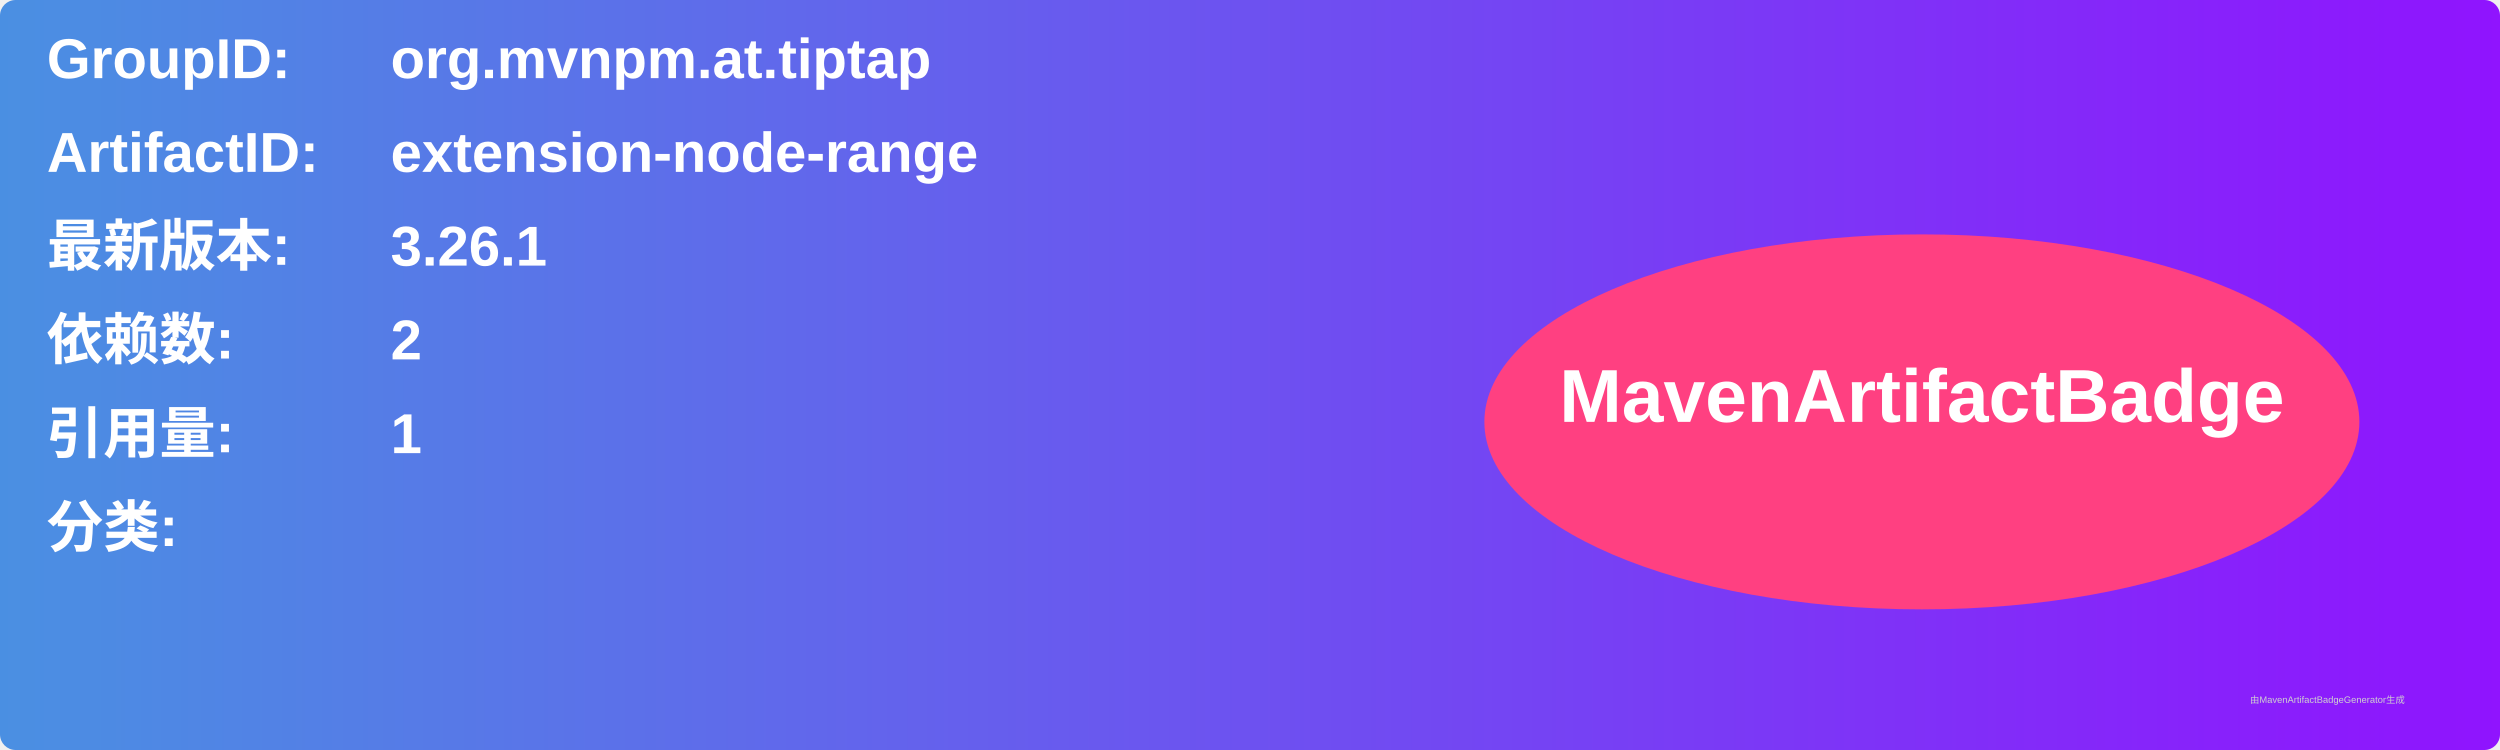
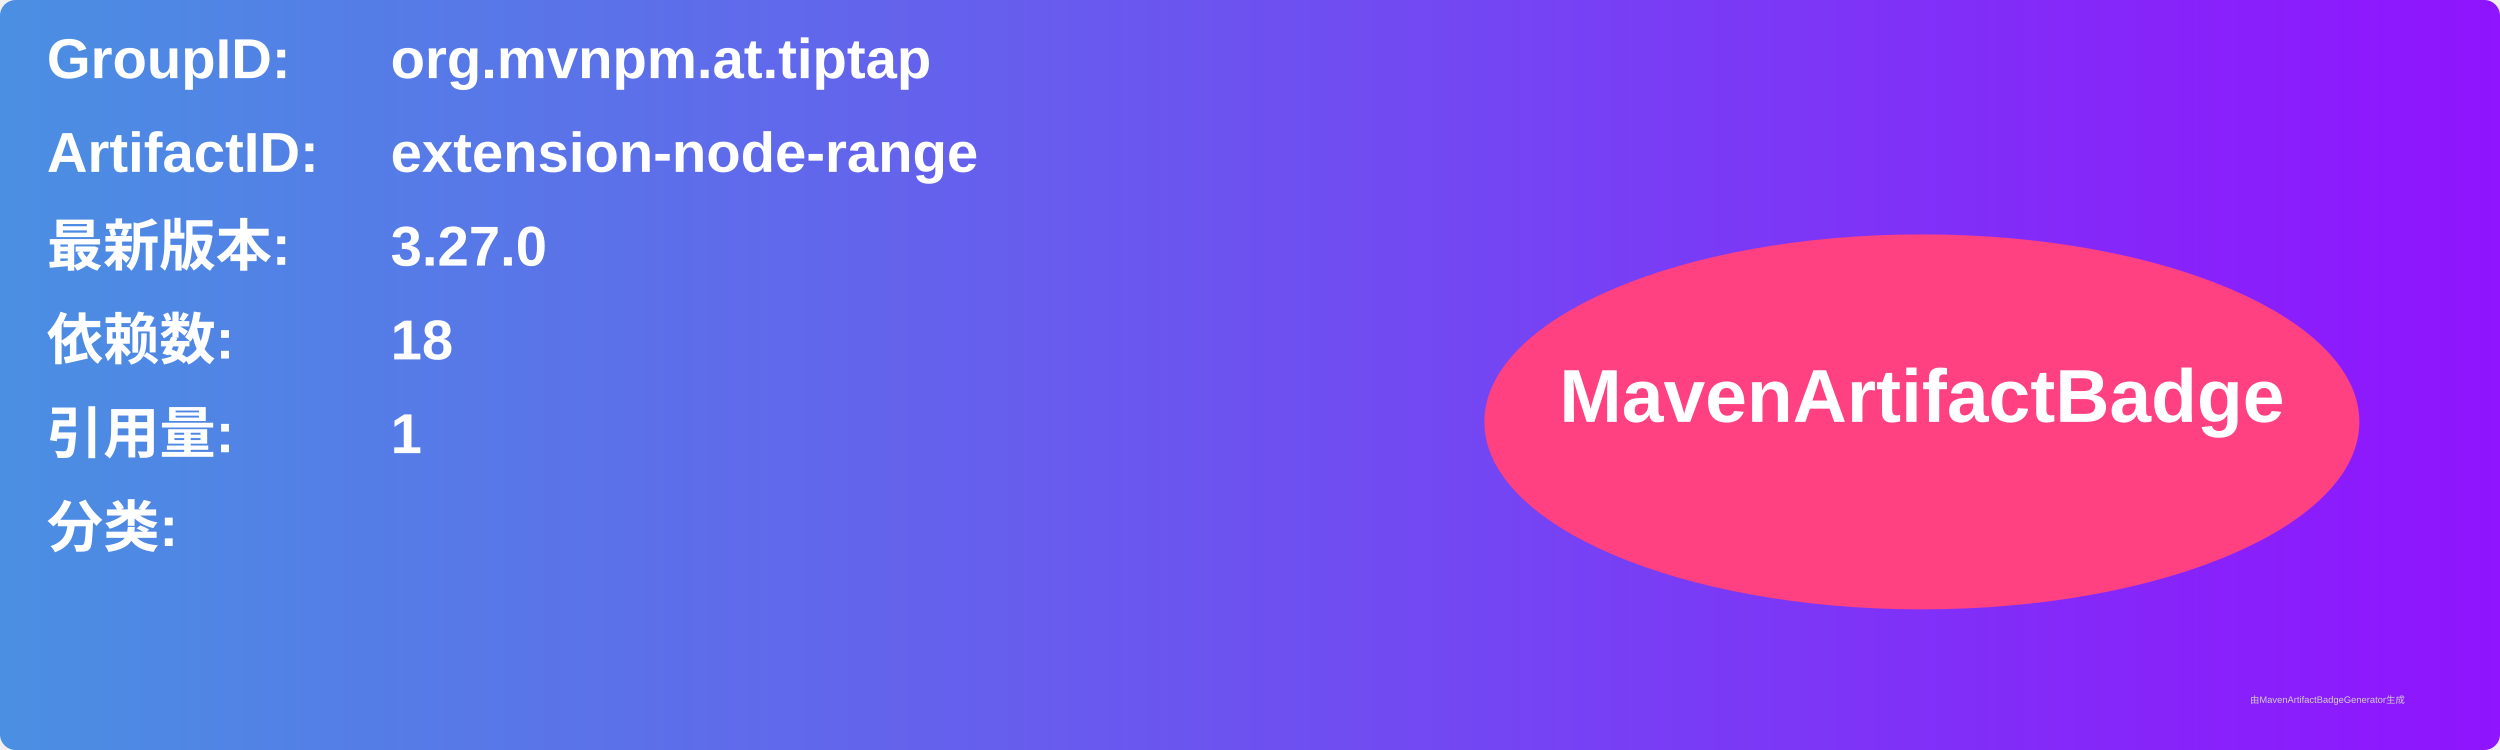
<svg xmlns="http://www.w3.org/2000/svg" width="800" height="240" viewBox="0 0 800 240">
  <linearGradient id="grad" x1="0%" y1="0%" x2="100%" y2="0%">
    <stop offset="0%" stop-color="#4a90e2" />
    <stop offset="100%" stop-color="#9013fe" />
  </linearGradient>
  <rect width="100%" height="100%" rx="5" ry="5" fill="url(#grad)" />
  <g transform="translate(15, 15)">
    <text x="0" y="10" font-family="Arial" font-size="18" fill="white" font-weight="bold" width="260">GroupID:</text>
    <text x="110" y="10" font-family="Arial" font-size="18" fill="white" font-weight="bold" width="460">org.mvnpm.at.tiptap</text>
    <text x="0" y="40" font-family="Arial" font-size="18" fill="white" font-weight="bold" width="260">ArtifactID:</text>
    <text x="110" y="40" font-family="Arial" font-size="18" fill="white" font-weight="bold" width="460">extension-node-range</text>
    <text x="0" y="70" font-family="Arial" font-size="18" fill="white" font-weight="bold">最新版本:</text>
    <text x="110" y="70" font-family="Arial" font-size="18" fill="white" font-weight="bold">
-       <tspan font-weight="bold">3.26.1</tspan>
+       <tspan font-weight="bold">3.27.0</tspan>
    </text>
    <text x="0" y="100" font-family="Arial" font-size="18" fill="white" font-weight="bold">依赖数: </text>
    <text x="110" y="100" font-family="Arial" font-size="18" fill="white">
-       <tspan font-weight="bold">2</tspan>
+       <tspan font-weight="bold">18</tspan>
    </text>
    <text x="0" y="130" font-family="Arial" font-size="18" fill="white" font-weight="bold">引用量: </text>
    <text x="110" y="130" font-family="Arial" font-size="18" fill="white">
      <tspan font-weight="bold">1</tspan>
    </text>
    <text x="0" y="160" font-family="Arial" font-size="18" fill="white" font-weight="bold">分类:</text>
    <text x="10" y="190" font-family="Arial" font-size="10" fill="white">
      <tspan font-weight="bold" />
    </text>
    <ellipse cx="600" cy="120" rx="140" ry="60" fill="#ff4081" />
    <text x="600" y="120" text-anchor="middle" font-family="Arial" font-size="24" fill="white" font-weight="bold">MavenArtifactBadge</text>
  </g>
  <text x="720" y="225" font-family="Arial" font-size="3" fill="#d0d0d0">由MavenArtifactBadgeGenerator生成</text>
</svg>
